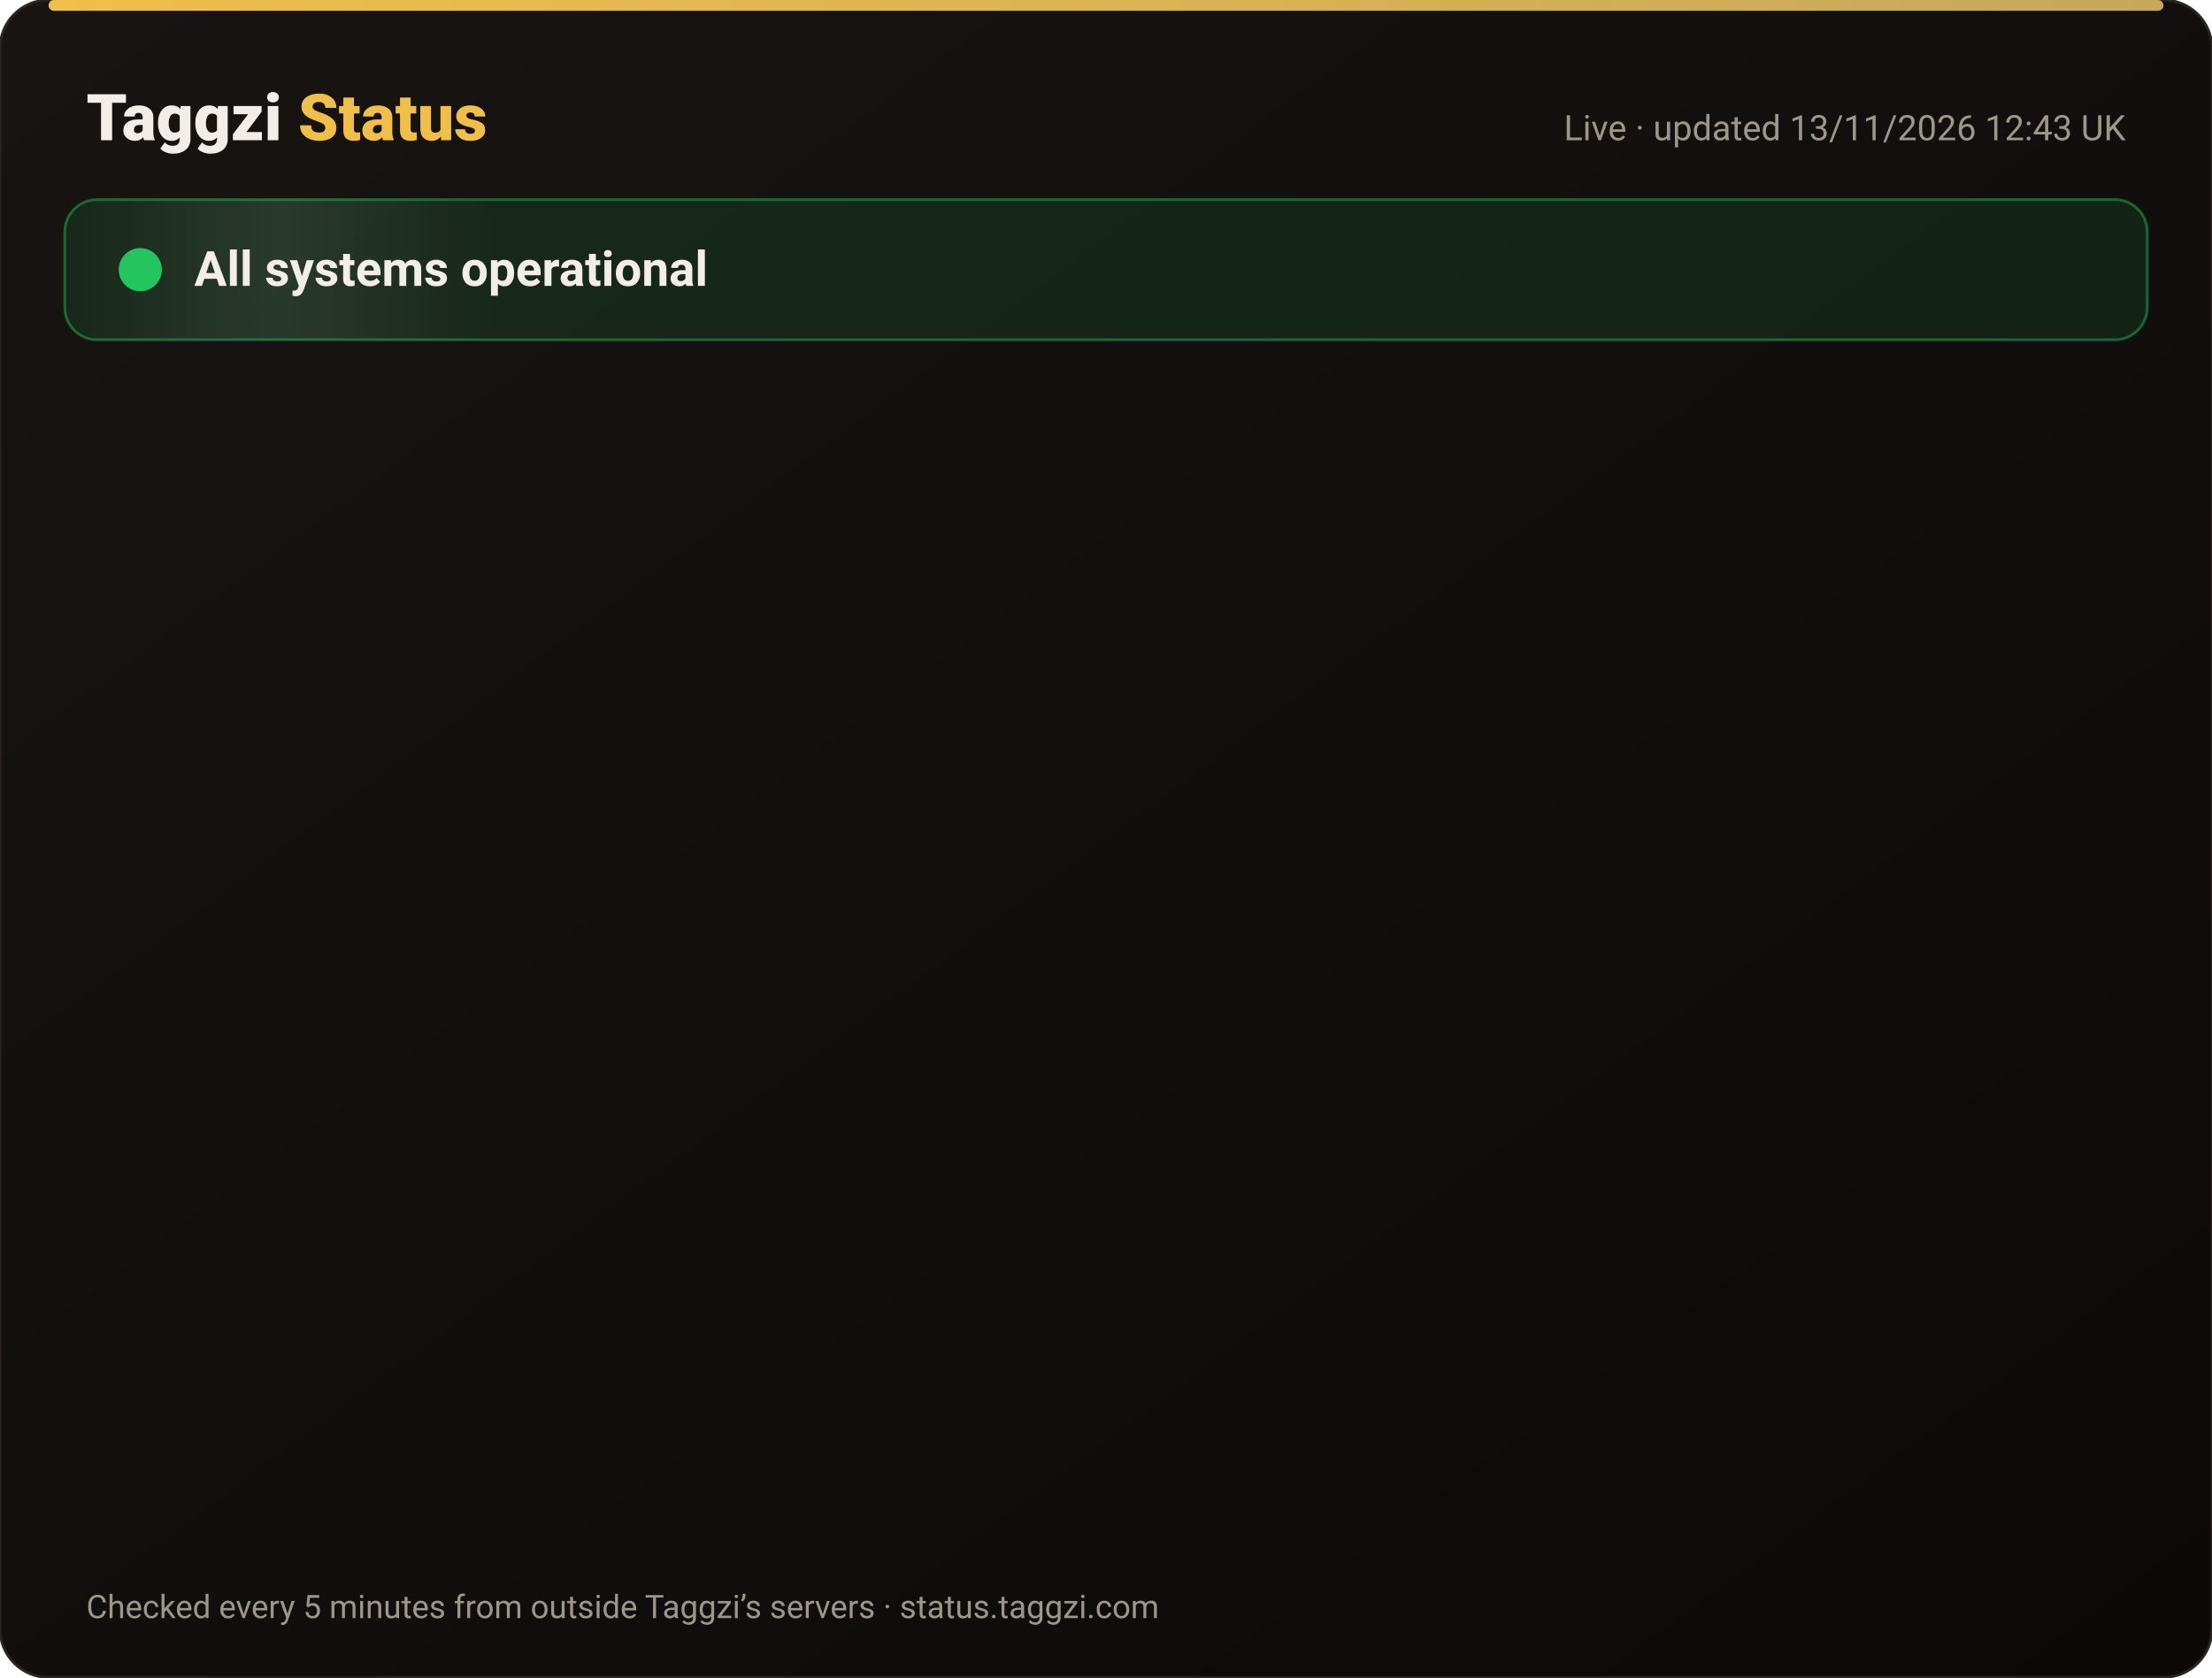
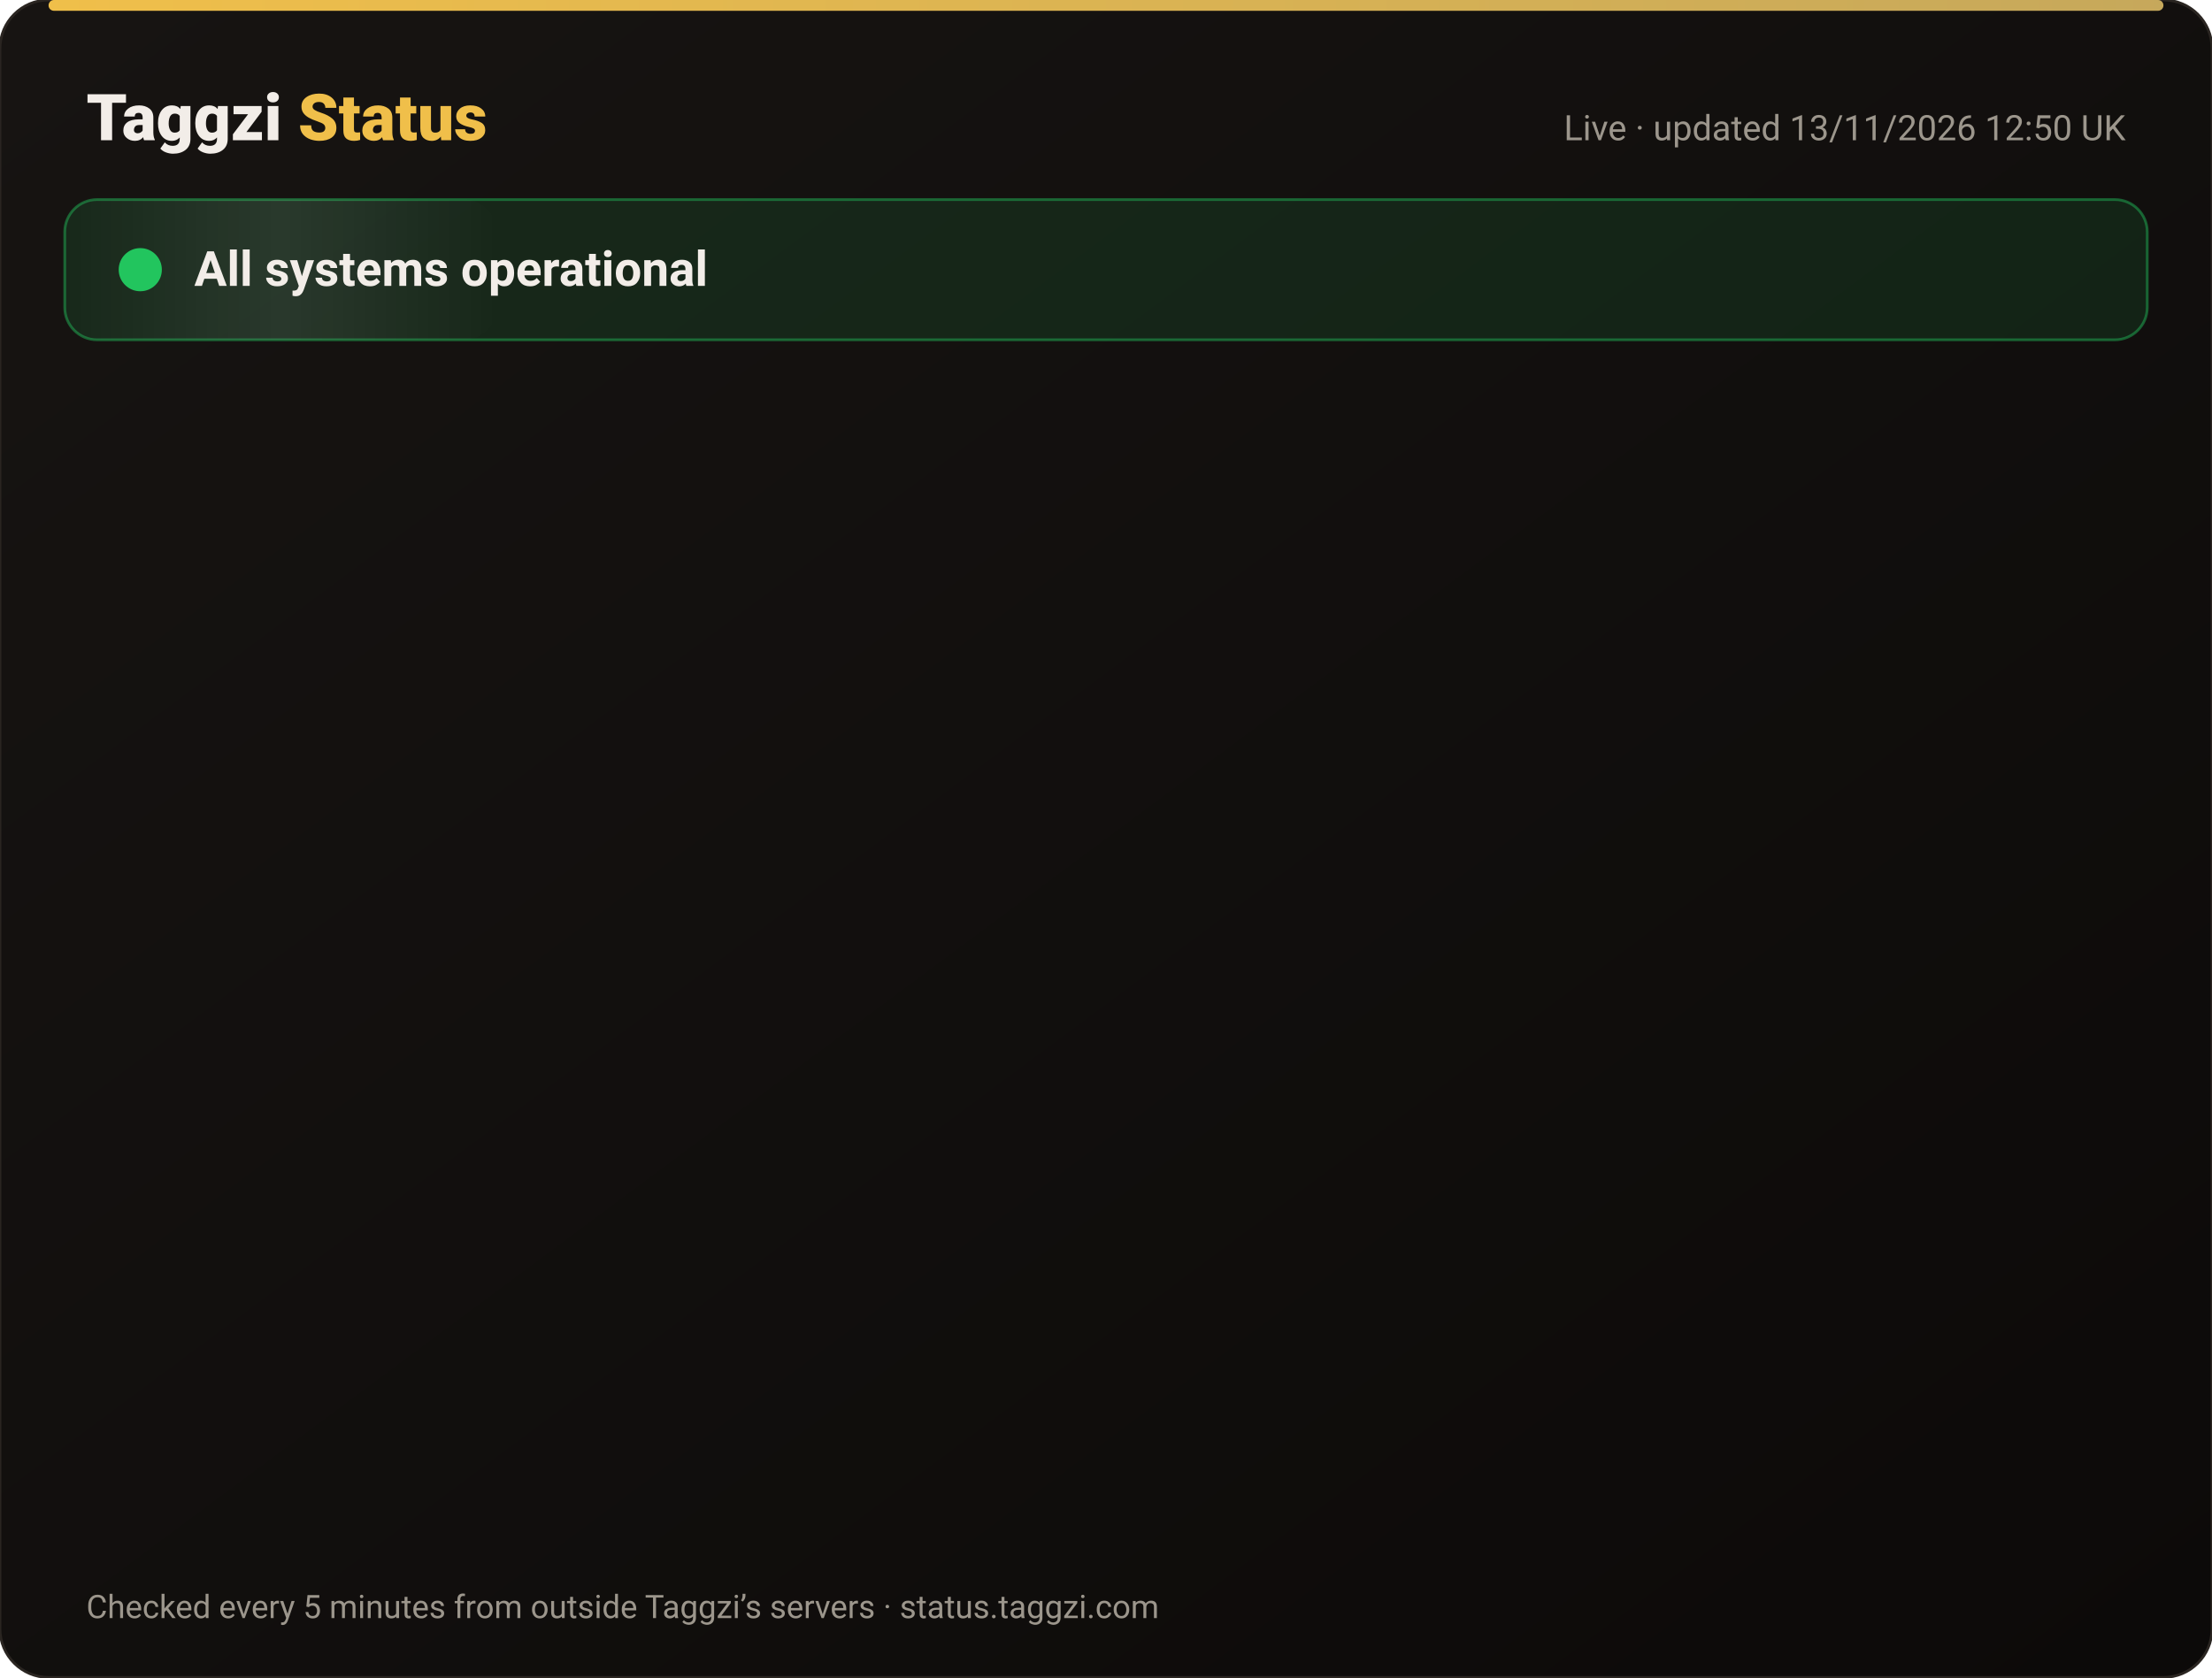
<svg xmlns="http://www.w3.org/2000/svg" width="820" height="622" viewBox="0 0 820 622" font-family="-apple-system,Segoe UI,Roboto,Helvetica,Arial,sans-serif">
  <defs>
    <linearGradient id="bg" x1="0" y1="0" x2="1" y2="1">
      <stop offset="0" stop-color="#171412" />
      <stop offset="1" stop-color="#0C0A09" />
    </linearGradient>
    <linearGradient id="gold" x1="0" x2="1">
      <stop offset="0" stop-color="#F0BF4A" />
      <stop offset="1" stop-color="#c6a85b" />
    </linearGradient>
    <linearGradient id="shine" x1="0" x2="1">
      <stop offset="0" stop-color="#fff" stop-opacity="0" />
      <stop offset=".5" stop-color="#fff" stop-opacity=".08" />
      <stop offset="1" stop-color="#fff" stop-opacity="0" />
    </linearGradient>
  </defs>
  <rect width="820" height="622" rx="18" fill="url(#bg)" stroke="#2a2521" />
  <rect x="18" y="0" width="784" height="4" rx="2" fill="url(#gold)" />
  <text x="32" y="52" font-size="24" font-weight="800" fill="#F2EDE8">Taggzi <tspan fill="#F0BF4A">Status</tspan>
  </text>
-   <text x="788" y="52" font-size="13" fill="#9C968C" text-anchor="end">Live · updated 13/11/2026 12:43 UK</text>
+   <text x="788" y="52" font-size="13" fill="#9C968C" text-anchor="end">Live · updated 13/11/2026 12:50 UK</text>
  <rect x="24" y="74" width="772" height="52" rx="12" fill="#22c55e" fill-opacity=".12" stroke="#22c55e" stroke-opacity=".45" />
  <rect x="24" y="74" width="160" height="52" rx="12" fill="url(#shine)">
    <animate attributeName="x" from="-160" to="820" dur="4s" repeatCount="indefinite" />
  </rect>
  <circle cx="52" cy="100" r="7" fill="#22c55e" />
  <circle cx="52" cy="100" r="7" fill="none" stroke="#22c55e" stroke-width="2">
    <animate attributeName="r" values="7;15;7" dur="2s" repeatCount="indefinite" />
    <animate attributeName="opacity" values=".9;0;.9" dur="2s" repeatCount="indefinite" />
  </circle>
  <text x="72" y="106" font-size="18" font-weight="700" fill="#F2EDE8">All systems operational</text>
  <g opacity="0">
    <animate attributeName="opacity" from="0" to="1" begin="0.00s" dur=".6s" fill="freeze" />
    <line x1="32" y1="188" x2="788" y2="188" stroke="#2a2521" />
    <circle cx="44" cy="166" r="6" fill="#22c55e">
      <animate attributeName="opacity" values="1;.45;1" dur="2.4s" begin="0.00s" repeatCount="indefinite" />
    </circle>
    <text x="62" y="171" font-size="15" font-weight="650" fill="#F2EDE8">Website</text>
    <text x="630" y="171" font-size="13" fill="#9C968C" text-anchor="end">99.97% uptime</text>
    <rect x="648" y="154" width="140" height="24" rx="12" fill="#22c55e" fill-opacity=".14" stroke="#22c55e" stroke-opacity=".5" />
    <text x="718" y="171" font-size="12" font-weight="700" fill="#22c55e" text-anchor="middle">Operational</text>
  </g>
  <g opacity="0">
    <animate attributeName="opacity" from="0" to="1" begin="0.15s" dur=".6s" fill="freeze" />
    <line x1="32" y1="234" x2="788" y2="234" stroke="#2a2521" />
    <circle cx="44" cy="212" r="6" fill="#22c55e">
      <animate attributeName="opacity" values="1;.45;1" dur="2.4s" begin="0.15s" repeatCount="indefinite" />
    </circle>
    <text x="62" y="217" font-size="15" font-weight="650" fill="#F2EDE8">Tag scans</text>
    <text x="630" y="217" font-size="13" fill="#9C968C" text-anchor="end">99.97% uptime</text>
    <rect x="648" y="200" width="140" height="24" rx="12" fill="#22c55e" fill-opacity=".14" stroke="#22c55e" stroke-opacity=".5" />
    <text x="718" y="217" font-size="12" font-weight="700" fill="#22c55e" text-anchor="middle">Operational</text>
  </g>
  <g opacity="0">
    <animate attributeName="opacity" from="0" to="1" begin="0.30s" dur=".6s" fill="freeze" />
    <line x1="32" y1="280" x2="788" y2="280" stroke="#2a2521" />
    <circle cx="44" cy="258" r="6" fill="#22c55e">
      <animate attributeName="opacity" values="1;.45;1" dur="2.4s" begin="0.30s" repeatCount="indefinite" />
    </circle>
    <text x="62" y="263" font-size="15" font-weight="650" fill="#F2EDE8">Manual tag lookup</text>
    <text x="630" y="263" font-size="13" fill="#9C968C" text-anchor="end">99.97% uptime</text>
    <rect x="648" y="246" width="140" height="24" rx="12" fill="#22c55e" fill-opacity=".14" stroke="#22c55e" stroke-opacity=".5" />
    <text x="718" y="263" font-size="12" font-weight="700" fill="#22c55e" text-anchor="middle">Operational</text>
  </g>
  <g opacity="0">
    <animate attributeName="opacity" from="0" to="1" begin="0.45s" dur=".6s" fill="freeze" />
    <line x1="32" y1="326" x2="788" y2="326" stroke="#2a2521" />
    <circle cx="44" cy="304" r="6" fill="#22c55e">
      <animate attributeName="opacity" values="1;.45;1" dur="2.4s" begin="0.45s" repeatCount="indefinite" />
    </circle>
    <text x="62" y="309" font-size="15" font-weight="650" fill="#F2EDE8">App &amp; login</text>
    <text x="630" y="309" font-size="13" fill="#9C968C" text-anchor="end">99.97% uptime</text>
    <rect x="648" y="292" width="140" height="24" rx="12" fill="#22c55e" fill-opacity=".14" stroke="#22c55e" stroke-opacity=".5" />
    <text x="718" y="309" font-size="12" font-weight="700" fill="#22c55e" text-anchor="middle">Operational</text>
  </g>
  <g opacity="0">
    <animate attributeName="opacity" from="0" to="1" begin="0.60s" dur=".6s" fill="freeze" />
    <line x1="32" y1="372" x2="788" y2="372" stroke="#2a2521" />
    <circle cx="44" cy="350" r="6" fill="#22c55e">
      <animate attributeName="opacity" values="1;.45;1" dur="2.4s" begin="0.60s" repeatCount="indefinite" />
    </circle>
    <text x="62" y="355" font-size="15" font-weight="650" fill="#F2EDE8">Community alerts</text>
    <text x="630" y="355" font-size="13" fill="#9C968C" text-anchor="end">99.97% uptime</text>
    <rect x="648" y="338" width="140" height="24" rx="12" fill="#22c55e" fill-opacity=".14" stroke="#22c55e" stroke-opacity=".5" />
    <text x="718" y="355" font-size="12" font-weight="700" fill="#22c55e" text-anchor="middle">Operational</text>
  </g>
  <g opacity="0">
    <animate attributeName="opacity" from="0" to="1" begin="0.75s" dur=".6s" fill="freeze" />
    <line x1="32" y1="418" x2="788" y2="418" stroke="#2a2521" />
    <circle cx="44" cy="396" r="6" fill="#22c55e">
      <animate attributeName="opacity" values="1;.45;1" dur="2.4s" begin="0.75s" repeatCount="indefinite" />
    </circle>
    <text x="62" y="401" font-size="15" font-weight="650" fill="#F2EDE8">Private calling</text>
    <text x="630" y="401" font-size="13" fill="#9C968C" text-anchor="end">99.97% uptime</text>
    <rect x="648" y="384" width="140" height="24" rx="12" fill="#22c55e" fill-opacity=".14" stroke="#22c55e" stroke-opacity=".5" />
    <text x="718" y="401" font-size="12" font-weight="700" fill="#22c55e" text-anchor="middle">Operational</text>
  </g>
  <g opacity="0">
    <animate attributeName="opacity" from="0" to="1" begin="0.90s" dur=".6s" fill="freeze" />
    <line x1="32" y1="464" x2="788" y2="464" stroke="#2a2521" />
    <circle cx="44" cy="442" r="6" fill="#22c55e">
      <animate attributeName="opacity" values="1;.45;1" dur="2.4s" begin="0.90s" repeatCount="indefinite" />
    </circle>
    <text x="62" y="447" font-size="15" font-weight="650" fill="#F2EDE8">Payments</text>
    <text x="630" y="447" font-size="13" fill="#9C968C" text-anchor="end">99.96% uptime</text>
    <rect x="648" y="430" width="140" height="24" rx="12" fill="#22c55e" fill-opacity=".14" stroke="#22c55e" stroke-opacity=".5" />
    <text x="718" y="447" font-size="12" font-weight="700" fill="#22c55e" text-anchor="middle">Operational</text>
  </g>
  <g opacity="0">
    <animate attributeName="opacity" from="0" to="1" begin="1.05s" dur=".6s" fill="freeze" />
    <line x1="32" y1="510" x2="788" y2="510" stroke="#2a2521" />
    <circle cx="44" cy="488" r="6" fill="#22c55e">
      <animate attributeName="opacity" values="1;.45;1" dur="2.4s" begin="1.05s" repeatCount="indefinite" />
    </circle>
    <text x="62" y="493" font-size="15" font-weight="650" fill="#F2EDE8">Email &amp; support</text>
    <text x="630" y="493" font-size="13" fill="#9C968C" text-anchor="end">99.97% uptime</text>
    <rect x="648" y="476" width="140" height="24" rx="12" fill="#22c55e" fill-opacity=".14" stroke="#22c55e" stroke-opacity=".5" />
    <text x="718" y="493" font-size="12" font-weight="700" fill="#22c55e" text-anchor="middle">Operational</text>
  </g>
  <g opacity="0">
    <animate attributeName="opacity" from="0" to="1" begin="1.20s" dur=".6s" fill="freeze" />
    <line x1="32" y1="556" x2="788" y2="556" stroke="#2a2521" />
    <circle cx="44" cy="534" r="6" fill="#22c55e">
      <animate attributeName="opacity" values="1;.45;1" dur="2.4s" begin="1.20s" repeatCount="indefinite" />
    </circle>
    <text x="62" y="539" font-size="15" font-weight="650" fill="#F2EDE8">Secure connection (SSL)</text>
    <text x="630" y="539" font-size="13" fill="#9C968C" text-anchor="end">100.00% uptime</text>
    <rect x="648" y="522" width="140" height="24" rx="12" fill="#22c55e" fill-opacity=".14" stroke="#22c55e" stroke-opacity=".5" />
    <text x="718" y="539" font-size="12" font-weight="700" fill="#22c55e" text-anchor="middle">Operational</text>
  </g>
  <text x="32" y="600" font-size="12" fill="#9C968C">Checked every 5 minutes from outside Taggzi’s servers · status.taggzi.com</text>
</svg>
